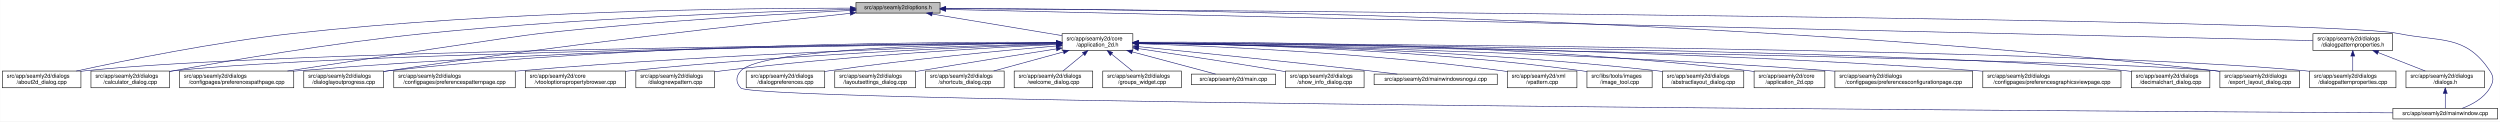
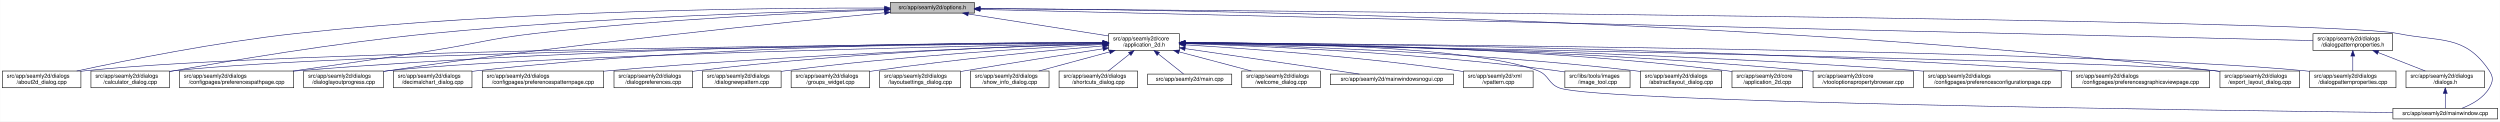
- <svg xmlns="http://www.w3.org/2000/svg" xmlns:xlink="http://www.w3.org/1999/xlink" width="4487pt" height="218pt" viewBox="0.00 0.00 4486.50 218.00">
+ <svg xmlns="http://www.w3.org/2000/svg" xmlns:xlink="http://www.w3.org/1999/xlink" width="4488pt" height="218pt" viewBox="0.00 0.00 4487.50 218.00">
  <g id="graph0" class="graph" transform="scale(1 1) rotate(0) translate(4 214)">
-     <polygon fill="white" stroke="transparent" points="-4,4 -4,-214 4482.5,-214 4482.5,4 -4,4" />
+     <polygon fill="white" stroke="transparent" points="-4,4 -4,-214 4483.5,-214 4483.5,4 -4,4" />
    <g id="node1" class="node">
      <g id="a_node1">
        <a xlink:title=" ">
-           <polygon fill="#bfbfbf" stroke="black" points="1532,-190.5 1532,-209.5 1683,-209.5 1683,-190.5 1532,-190.5" />
-           <text text-anchor="middle" x="1607.5" y="-197.5" font-family="Helvetica,sans-Serif" font-size="10.00">src/app/seamly2d/options.h</text>
+           <polygon fill="#bfbfbf" stroke="black" points="1594,-190.5 1594,-209.5 1745,-209.5 1745,-190.5 1594,-190.5" />
+           <text text-anchor="middle" x="1669.5" y="-197.5" font-family="Helvetica,sans-Serif" font-size="10.00">src/app/seamly2d/options.h</text>
        </a>
      </g>
    </g>
    <g id="node2" class="node">
      <g id="a_node2">
        <a xlink:href="../../d7/d61/application__2d_8h.html" target="_top" xlink:title=" ">
-           <polygon fill="white" stroke="black" points="1902,-123.5 1902,-153.5 2029,-153.5 2029,-123.5 1902,-123.5" />
-           <text text-anchor="start" x="1910" y="-141.5" font-family="Helvetica,sans-Serif" font-size="10.00">src/app/seamly2d/core</text>
-           <text text-anchor="middle" x="1965.5" y="-130.5" font-family="Helvetica,sans-Serif" font-size="10.00">/application_2d.h</text>
+           <polygon fill="white" stroke="black" points="1986,-123.5 1986,-153.5 2113,-153.5 2113,-123.5 1986,-123.5" />
+           <text text-anchor="start" x="1994" y="-141.5" font-family="Helvetica,sans-Serif" font-size="10.00">src/app/seamly2d/core</text>
+           <text text-anchor="middle" x="2049.5" y="-130.5" font-family="Helvetica,sans-Serif" font-size="10.00">/application_2d.h</text>
        </a>
      </g>
    </g>
    <g id="edge1" class="edge">
-       <path fill="none" stroke="midnightblue" d="M1668.9,-188.8C1733.92,-177.99 1836.08,-161.01 1901.92,-150.07" />
-       <polygon fill="midnightblue" stroke="midnightblue" points="1668.08,-185.38 1658.79,-190.48 1669.23,-192.29 1668.08,-185.38" />
+       <path fill="none" stroke="midnightblue" d="M1734.01,-188.9C1804.3,-177.89 1916.05,-160.39 1985.97,-149.45" />
+       <polygon fill="midnightblue" stroke="midnightblue" points="1733.28,-185.47 1723.94,-190.48 1734.37,-192.39 1733.28,-185.47" />
    </g>
    <g id="node4" class="node">
      <g id="a_node4">
        <a xlink:href="../../d9/d7f/about2d__dialog_8cpp.html" target="_top" xlink:title=" ">
          <polygon fill="white" stroke="black" points="0,-56.5 0,-86.5 141,-86.5 141,-56.5 0,-56.5" />
          <text text-anchor="start" x="8" y="-74.5" font-family="Helvetica,sans-Serif" font-size="10.00">src/app/seamly2d/dialogs</text>
          <text text-anchor="middle" x="70.5" y="-63.5" font-family="Helvetica,sans-Serif" font-size="10.00">/about2d_dialog.cpp</text>
        </a>
      </g>
    </g>
    <g id="edge27" class="edge">
-       <path fill="none" stroke="midnightblue" d="M1521.79,-199.4C1338.06,-199.4 892.87,-194.75 522.5,-154 382.01,-138.54 219.38,-105.42 132.62,-86.5" />
-       <polygon fill="midnightblue" stroke="midnightblue" points="1521.93,-202.9 1531.93,-199.4 1521.92,-195.9 1521.93,-202.9" />
-     </g>
-     <g id="node6" class="node">
-       <g id="a_node6">
+       <path fill="none" stroke="midnightblue" d="M1583.58,-199.58C1393.05,-199.99 920.91,-196.23 528.5,-154 386.17,-138.68 221.37,-105.51 133.45,-86.54" />
+       <polygon fill="midnightblue" stroke="midnightblue" points="1583.82,-203.08 1593.81,-199.55 1583.8,-196.08 1583.82,-203.08" />
+     </g>
+     <g id="node5" class="node">
+       <g id="a_node5">
        <a xlink:href="../../d7/dfa/calculator__dialog_8cpp.html" target="_top" xlink:title=" ">
          <polygon fill="white" stroke="black" points="159,-56.5 159,-86.5 300,-86.5 300,-56.5 159,-56.5" />
          <text text-anchor="start" x="167" y="-74.5" font-family="Helvetica,sans-Serif" font-size="10.00">src/app/seamly2d/dialogs</text>
          <text text-anchor="middle" x="229.5" y="-63.5" font-family="Helvetica,sans-Serif" font-size="10.00">/calculator_dialog.cpp</text>
        </a>
      </g>
    </g>
    <g id="edge28" class="edge">
-       <path fill="none" stroke="midnightblue" d="M1521.59,-197.12C1368.22,-193.17 1037.33,-181.95 759.5,-154 594.16,-137.37 401.72,-104.31 300.35,-85.81" />
-       <polygon fill="midnightblue" stroke="midnightblue" points="1521.79,-200.63 1531.88,-197.38 1521.97,-193.63 1521.79,-200.63" />
-     </g>
-     <g id="node9" class="node">
-       <g id="a_node9">
+       <path fill="none" stroke="midnightblue" d="M1583.58,-197.39C1423.36,-193.78 1068.23,-182.98 770.5,-154 600.81,-137.49 403.1,-104.06 300.1,-85.56" />
+       <polygon fill="midnightblue" stroke="midnightblue" points="1583.77,-200.89 1593.85,-197.61 1583.93,-193.89 1583.77,-200.89" />
+     </g>
+     <g id="node10" class="node">
+       <g id="a_node10">
        <a xlink:href="../../dc/d20/preferencespathpage_8cpp.html" target="_top" xlink:title=" ">
          <polygon fill="white" stroke="black" points="318,-56.5 318,-86.5 523,-86.5 523,-56.5 318,-56.5" />
          <text text-anchor="start" x="326" y="-74.5" font-family="Helvetica,sans-Serif" font-size="10.00">src/app/seamly2d/dialogs</text>
          <text text-anchor="middle" x="420.5" y="-63.5" font-family="Helvetica,sans-Serif" font-size="10.00">/configpages/preferencespathpage.cpp</text>
        </a>
      </g>
    </g>
    <g id="edge29" class="edge">
-       <path fill="none" stroke="midnightblue" d="M1521.59,-195.12C1398.25,-189.07 1164,-175.77 965.5,-154 921.4,-149.16 655.05,-108.54 511.7,-86.54" />
-       <polygon fill="midnightblue" stroke="midnightblue" points="1521.56,-198.63 1531.72,-195.62 1521.9,-191.64 1521.56,-198.63" />
+       <path fill="none" stroke="midnightblue" d="M1583.61,-196.41C1449.4,-191.73 1181.98,-179.84 956.5,-154 873.24,-144.46 853.31,-135.87 770.5,-123 686.78,-109.99 591.62,-96.33 521.67,-86.5" />
+       <polygon fill="midnightblue" stroke="midnightblue" points="1583.71,-199.92 1593.82,-196.76 1583.95,-192.92 1583.71,-199.92" />
    </g>
    <g id="node13" class="node">
      <g id="a_node13">
        <a xlink:href="../../d6/d89/dialoglayoutprogress_8cpp.html" target="_top" xlink:title=" ">
          <polygon fill="white" stroke="black" points="541,-56.5 541,-86.5 684,-86.5 684,-56.5 541,-56.5" />
          <text text-anchor="start" x="549" y="-74.5" font-family="Helvetica,sans-Serif" font-size="10.00">src/app/seamly2d/dialogs</text>
          <text text-anchor="middle" x="612.5" y="-63.5" font-family="Helvetica,sans-Serif" font-size="10.00">/dialoglayoutprogress.cpp</text>
        </a>
      </g>
    </g>
    <g id="edge30" class="edge">
-       <path fill="none" stroke="midnightblue" d="M1521.37,-190.05C1359.05,-172.83 996.88,-132.71 693.5,-87 690.39,-86.53 687.22,-86.04 684.02,-85.52" />
-       <polygon fill="midnightblue" stroke="midnightblue" points="1521.46,-193.58 1531.77,-191.15 1522.2,-186.62 1521.46,-193.58" />
+       <path fill="none" stroke="midnightblue" d="M1583.74,-191.06C1413.42,-174.89 1020.63,-135.49 692.5,-87 689.85,-86.61 687.15,-86.19 684.42,-85.76" />
+       <polygon fill="midnightblue" stroke="midnightblue" points="1583.61,-194.57 1593.89,-192.03 1584.27,-187.6 1583.61,-194.57" />
    </g>
    <g id="node17" class="node">
      <g id="a_node17">
        <a xlink:href="../../dd/d54/export__layout__dialog_8cpp.html" target="_top" xlink:title=" ">
-           <polygon fill="white" stroke="black" points="3980,-56.5 3980,-86.5 4123,-86.5 4123,-56.5 3980,-56.5" />
-           <text text-anchor="start" x="3988" y="-74.5" font-family="Helvetica,sans-Serif" font-size="10.00">src/app/seamly2d/dialogs</text>
-           <text text-anchor="middle" x="4051.5" y="-63.5" font-family="Helvetica,sans-Serif" font-size="10.00">/export_layout_dialog.cpp</text>
+           <polygon fill="white" stroke="black" points="3981,-56.5 3981,-86.5 4124,-86.5 4124,-56.5 3981,-56.5" />
+           <text text-anchor="start" x="3989" y="-74.5" font-family="Helvetica,sans-Serif" font-size="10.00">src/app/seamly2d/dialogs</text>
+           <text text-anchor="middle" x="4052.5" y="-63.5" font-family="Helvetica,sans-Serif" font-size="10.00">/export_layout_dialog.cpp</text>
        </a>
      </g>
    </g>
    <g id="edge35" class="edge">
-       <path fill="none" stroke="midnightblue" d="M1693.29,-199.01C2002.03,-198.2 3085.22,-187.87 3971.5,-87 3974.16,-86.7 3976.87,-86.36 3979.61,-85.99" />
-       <polygon fill="midnightblue" stroke="midnightblue" points="1693.06,-195.52 1683.07,-199.04 1693.07,-202.52 1693.06,-195.52" />
+       <path fill="none" stroke="midnightblue" d="M1755.35,-198.79C2059.06,-197.22 3110.58,-184.59 3971.5,-87 3974.48,-86.66 3977.52,-86.28 3980.58,-85.87" />
+       <polygon fill="midnightblue" stroke="midnightblue" points="1755.28,-195.29 1745.3,-198.84 1755.31,-202.29 1755.28,-195.29" />
    </g>
    <g id="node26" class="node">
      <g id="a_node26">
        <a xlink:href="../../d8/dd9/mainwindow_8cpp.html" target="_top" xlink:title=" ">
-           <polygon fill="white" stroke="black" points="4290.5,-0.5 4290.5,-19.5 4478.5,-19.5 4478.5,-0.5 4290.5,-0.5" />
-           <text text-anchor="middle" x="4384.5" y="-7.5" font-family="Helvetica,sans-Serif" font-size="10.00">src/app/seamly2d/mainwindow.cpp</text>
+           <polygon fill="white" stroke="black" points="4291.5,-0.5 4291.5,-19.5 4479.5,-19.5 4479.5,-0.5 4291.5,-0.5" />
+           <text text-anchor="middle" x="4385.5" y="-7.5" font-family="Helvetica,sans-Serif" font-size="10.00">src/app/seamly2d/mainwindow.cpp</text>
        </a>
      </g>
    </g>
    <g id="edge36" class="edge">
-       <path fill="none" stroke="midnightblue" d="M1693.37,-198.45C2138.63,-195.5 4169.07,-180.61 4299.5,-154 4377.05,-138.18 4420.3,-152.66 4464.5,-87 4472.19,-75.57 4471.46,-67.89 4464.5,-56 4453.8,-37.71 4432.63,-26.27 4414.75,-19.51" />
-       <polygon fill="midnightblue" stroke="midnightblue" points="1693.13,-194.95 1683.15,-198.52 1693.17,-201.95 1693.13,-194.95" />
+       <path fill="none" stroke="midnightblue" d="M1755.18,-198.42C2193.79,-195.33 4172.25,-179.98 4299.5,-154 4377.05,-138.17 4420.3,-152.66 4464.5,-87 4472.19,-75.57 4471.42,-67.91 4464.5,-56 4453.95,-37.85 4433.04,-26.41 4415.38,-19.61" />
+       <polygon fill="midnightblue" stroke="midnightblue" points="1755.08,-194.92 1745.11,-198.49 1755.13,-201.92 1755.08,-194.92" />
    </g>
    <g id="node28" class="node">
      <g id="a_node28">
        <a xlink:href="../../d5/d4e/dialogpatternproperties_8h.html" target="_top" xlink:title=" ">
-           <polygon fill="white" stroke="black" points="4147,-123.5 4147,-153.5 4290,-153.5 4290,-123.5 4147,-123.5" />
-           <text text-anchor="start" x="4155" y="-141.5" font-family="Helvetica,sans-Serif" font-size="10.00">src/app/seamly2d/dialogs</text>
-           <text text-anchor="middle" x="4218.5" y="-130.5" font-family="Helvetica,sans-Serif" font-size="10.00">/dialogpatternproperties.h</text>
+           <polygon fill="white" stroke="black" points="4148,-123.5 4148,-153.5 4291,-153.5 4291,-123.5 4148,-123.5" />
+           <text text-anchor="start" x="4156" y="-141.5" font-family="Helvetica,sans-Serif" font-size="10.00">src/app/seamly2d/dialogs</text>
+           <text text-anchor="middle" x="4219.5" y="-130.5" font-family="Helvetica,sans-Serif" font-size="10.00">/dialogpatternproperties.h</text>
        </a>
      </g>
    </g>
    <g id="edge31" class="edge">
-       <path fill="none" stroke="midnightblue" d="M1693.25,-197.05C2093.98,-187.91 3778.15,-149.53 4146.94,-141.13" />
-       <polygon fill="midnightblue" stroke="midnightblue" points="1693.09,-193.55 1683.18,-197.28 1693.25,-200.55 1693.09,-193.55" />
+       <path fill="none" stroke="midnightblue" d="M1755.32,-197C2149.81,-187.79 3785.18,-149.63 4147.99,-141.17" />
+       <polygon fill="midnightblue" stroke="midnightblue" points="1755.04,-193.5 1745.12,-197.24 1755.2,-200.5 1755.04,-193.5" />
    </g>
    <g id="node3" class="node">
      <g id="a_node3">
        <a xlink:href="../../dd/db4/abstractlayout__dialog_8cpp.html" target="_top" xlink:title=" ">
-           <polygon fill="white" stroke="black" points="2979.5,-56.5 2979.5,-86.5 3125.5,-86.5 3125.5,-56.5 2979.5,-56.5" />
-           <text text-anchor="start" x="2987.5" y="-74.5" font-family="Helvetica,sans-Serif" font-size="10.00">src/app/seamly2d/dialogs</text>
-           <text text-anchor="middle" x="3052.5" y="-63.5" font-family="Helvetica,sans-Serif" font-size="10.00">/abstractlayout_dialog.cpp</text>
+           <polygon fill="white" stroke="black" points="2940.5,-56.5 2940.5,-86.5 3086.5,-86.5 3086.5,-56.5 2940.5,-56.5" />
+           <text text-anchor="start" x="2948.5" y="-74.5" font-family="Helvetica,sans-Serif" font-size="10.00">src/app/seamly2d/dialogs</text>
+           <text text-anchor="middle" x="3013.5" y="-63.5" font-family="Helvetica,sans-Serif" font-size="10.00">/abstractlayout_dialog.cpp</text>
        </a>
      </g>
    </g>
    <g id="edge2" class="edge">
-       <path fill="none" stroke="midnightblue" d="M2039.27,-136.88C2205.71,-134.81 2622.94,-125.84 2969.5,-87 2972.7,-86.64 2975.96,-86.24 2979.25,-85.8" />
-       <polygon fill="midnightblue" stroke="midnightblue" points="2039.11,-133.38 2029.15,-137 2039.19,-140.38 2039.11,-133.38" />
+       <path fill="none" stroke="midnightblue" d="M2123.13,-136.16C2274.71,-132.75 2632.4,-121.47 2930.5,-87 2933.7,-86.63 2936.96,-86.22 2940.25,-85.77" />
+       <polygon fill="midnightblue" stroke="midnightblue" points="2122.94,-132.66 2113.02,-136.38 2123.09,-139.66 2122.94,-132.66" />
    </g>
    <g id="edge3" class="edge">
-       <path fill="none" stroke="midnightblue" d="M1891.41,-136.96C1595.24,-134.57 495.73,-123.37 149.5,-87 146.73,-86.71 143.9,-86.37 141.06,-86.01" />
-       <polygon fill="midnightblue" stroke="midnightblue" points="1891.58,-140.46 1901.6,-137.04 1891.63,-133.46 1891.58,-140.46" />
-     </g>
-     <g id="node5" class="node">
-       <g id="a_node5">
+       <path fill="none" stroke="midnightblue" d="M1975.53,-137.07C1670.99,-135.05 513.15,-124.97 149.5,-87 146.73,-86.71 143.9,-86.38 141.06,-86.01" />
+       <polygon fill="midnightblue" stroke="midnightblue" points="1975.55,-140.57 1985.57,-137.13 1975.6,-133.57 1975.55,-140.57" />
+     </g>
+     <g id="edge4" class="edge">
+       <path fill="none" stroke="midnightblue" d="M1975.64,-136.86C1687.6,-134.13 639.33,-121.95 308.5,-87 305.73,-86.71 302.9,-86.37 300.06,-86" />
+       <polygon fill="midnightblue" stroke="midnightblue" points="1975.94,-140.36 1985.97,-136.96 1976,-133.36 1975.94,-140.36" />
+     </g>
+     <g id="node6" class="node">
+       <g id="a_node6">
        <a xlink:href="../../df/d3e/application__2d_8cpp.html" target="_top" xlink:title=" ">
-           <polygon fill="white" stroke="black" points="3144,-56.5 3144,-86.5 3271,-86.5 3271,-56.5 3144,-56.5" />
-           <text text-anchor="start" x="3152" y="-74.5" font-family="Helvetica,sans-Serif" font-size="10.00">src/app/seamly2d/core</text>
-           <text text-anchor="middle" x="3207.5" y="-63.5" font-family="Helvetica,sans-Serif" font-size="10.00">/application_2d.cpp</text>
-         </a>
-       </g>
-     </g>
-     <g id="edge4" class="edge">
-       <path fill="none" stroke="midnightblue" d="M2039.29,-138.22C2224.34,-139.16 2722.77,-136.49 3134.5,-87 3137.58,-86.63 3140.72,-86.2 3143.89,-85.73" />
-       <polygon fill="midnightblue" stroke="midnightblue" points="2039.16,-134.71 2029.14,-138.16 2039.12,-141.71 2039.16,-134.71" />
+           <polygon fill="white" stroke="black" points="3105,-56.5 3105,-86.5 3232,-86.5 3232,-56.5 3105,-56.5" />
+           <text text-anchor="start" x="3113" y="-74.5" font-family="Helvetica,sans-Serif" font-size="10.00">src/app/seamly2d/core</text>
+           <text text-anchor="middle" x="3168.5" y="-63.5" font-family="Helvetica,sans-Serif" font-size="10.00">/application_2d.cpp</text>
+         </a>
+       </g>
    </g>
    <g id="edge5" class="edge">
-       <path fill="none" stroke="midnightblue" d="M1891.94,-136.74C1613.23,-133.62 622.12,-120.37 308.5,-87 305.73,-86.7 302.9,-86.37 300.06,-86" />
-       <polygon fill="midnightblue" stroke="midnightblue" points="1891.91,-140.24 1901.94,-136.85 1891.98,-133.24 1891.91,-140.24" />
+       <path fill="none" stroke="midnightblue" d="M2123.32,-137.68C2294.74,-137.27 2732.75,-131.53 3095.5,-87 3098.58,-86.62 3101.72,-86.19 3104.89,-85.71" />
+       <polygon fill="midnightblue" stroke="midnightblue" points="2123.15,-134.18 2113.16,-137.69 2123.16,-141.18 2123.15,-134.18" />
    </g>
    <g id="node7" class="node">
      <g id="a_node7">
-         <a xlink:href="../../d2/d2d/preferencesconfigurationpage_8cpp.html" target="_top" xlink:title=" ">
-           <polygon fill="white" stroke="black" points="3289,-56.5 3289,-86.5 3536,-86.5 3536,-56.5 3289,-56.5" />
-           <text text-anchor="start" x="3297" y="-74.5" font-family="Helvetica,sans-Serif" font-size="10.00">src/app/seamly2d/dialogs</text>
-           <text text-anchor="middle" x="3412.5" y="-63.5" font-family="Helvetica,sans-Serif" font-size="10.00">/configpages/preferencesconfigurationpage.cpp</text>
+         <a xlink:href="../../d2/d00/vtooloptionspropertybrowser_8cpp.html" target="_top" xlink:title=" ">
+           <polygon fill="white" stroke="black" points="3250.5,-56.5 3250.5,-86.5 3430.5,-86.5 3430.5,-56.5 3250.5,-56.5" />
+           <text text-anchor="start" x="3258.5" y="-74.5" font-family="Helvetica,sans-Serif" font-size="10.00">src/app/seamly2d/core</text>
+           <text text-anchor="middle" x="3340.5" y="-63.5" font-family="Helvetica,sans-Serif" font-size="10.00">/vtooloptionspropertybrowser.cpp</text>
        </a>
      </g>
    </g>
    <g id="edge6" class="edge">
-       <path fill="none" stroke="midnightblue" d="M2039.26,-136.48C2239.14,-133.32 2807.87,-121.73 3279.5,-87 3282.63,-86.77 3285.79,-86.52 3288.99,-86.26" />
-       <polygon fill="midnightblue" stroke="midnightblue" points="2039.12,-132.98 2029.17,-136.64 2039.23,-139.98 2039.12,-132.98" />
+       <path fill="none" stroke="midnightblue" d="M2123.24,-136.98C2310.4,-135.08 2818.88,-126.4 3240.5,-87 3243.73,-86.7 3247.02,-86.36 3250.33,-86" />
+       <polygon fill="midnightblue" stroke="midnightblue" points="2123.21,-133.48 2113.24,-137.07 2123.27,-140.48 2123.21,-133.48" />
    </g>
    <g id="node8" class="node">
      <g id="a_node8">
+         <a xlink:href="../../d2/d2d/preferencesconfigurationpage_8cpp.html" target="_top" xlink:title=" ">
+           <polygon fill="white" stroke="black" points="3449,-56.5 3449,-86.5 3696,-86.5 3696,-56.5 3449,-56.5" />
+           <text text-anchor="start" x="3457" y="-74.5" font-family="Helvetica,sans-Serif" font-size="10.00">src/app/seamly2d/dialogs</text>
+           <text text-anchor="middle" x="3572.5" y="-63.5" font-family="Helvetica,sans-Serif" font-size="10.00">/configpages/preferencesconfigurationpage.cpp</text>
+         </a>
+       </g>
+     </g>
+     <g id="edge7" class="edge">
+       <path fill="none" stroke="midnightblue" d="M2123.5,-136.69C2331.23,-134.02 2937.39,-123.44 3439.5,-87 3442.63,-86.77 3445.79,-86.53 3448.99,-86.27" />
+       <polygon fill="midnightblue" stroke="midnightblue" points="2123.28,-133.2 2113.32,-136.82 2123.36,-140.19 2123.28,-133.2" />
+     </g>
+     <g id="node9" class="node">
+       <g id="a_node9">
        <a xlink:href="../../d9/d70/preferencesgraphicsviewpage_8cpp.html" target="_top" xlink:title=" ">
-           <polygon fill="white" stroke="black" points="3554.5,-56.5 3554.5,-86.5 3802.5,-86.5 3802.5,-56.5 3554.5,-56.5" />
-           <text text-anchor="start" x="3562.5" y="-74.5" font-family="Helvetica,sans-Serif" font-size="10.00">src/app/seamly2d/dialogs</text>
-           <text text-anchor="middle" x="3678.5" y="-63.5" font-family="Helvetica,sans-Serif" font-size="10.00">/configpages/preferencesgraphicsviewpage.cpp</text>
-         </a>
-       </g>
-     </g>
-     <g id="edge7" class="edge">
-       <path fill="none" stroke="midnightblue" d="M2039.2,-137.13C2264.75,-135.56 2965.5,-127.53 3544.5,-87 3547.77,-86.77 3551.08,-86.52 3554.42,-86.26" />
-       <polygon fill="midnightblue" stroke="midnightblue" points="2039.11,-133.63 2029.14,-137.19 2039.16,-140.63 2039.11,-133.63" />
+           <polygon fill="white" stroke="black" points="3714.5,-56.5 3714.5,-86.5 3962.5,-86.5 3962.5,-56.5 3714.5,-56.5" />
+           <text text-anchor="start" x="3722.5" y="-74.5" font-family="Helvetica,sans-Serif" font-size="10.00">src/app/seamly2d/dialogs</text>
+           <text text-anchor="middle" x="3838.5" y="-63.5" font-family="Helvetica,sans-Serif" font-size="10.00">/configpages/preferencesgraphicsviewpage.cpp</text>
+         </a>
+       </g>
    </g>
    <g id="edge8" class="edge">
-       <path fill="none" stroke="midnightblue" d="M1891.69,-137.36C1679.75,-136.44 1051.17,-130 531.5,-87 528.79,-86.78 526.04,-86.53 523.27,-86.27" />
-       <polygon fill="midnightblue" stroke="midnightblue" points="1891.75,-140.86 1901.77,-137.4 1891.78,-133.86 1891.75,-140.86" />
-     </g>
-     <g id="node10" class="node">
-       <g id="a_node10">
-         <a xlink:href="../../dd/dc2/decimalchart__dialog_8cpp.html" target="_top" xlink:title=" ">
-           <polygon fill="white" stroke="black" points="3821,-56.5 3821,-86.5 3962,-86.5 3962,-56.5 3821,-56.5" />
-           <text text-anchor="start" x="3829" y="-74.5" font-family="Helvetica,sans-Serif" font-size="10.00">src/app/seamly2d/dialogs</text>
-           <text text-anchor="middle" x="3891.5" y="-63.5" font-family="Helvetica,sans-Serif" font-size="10.00">/decimalchart_dialog.cpp</text>
-         </a>
-       </g>
+       <path fill="none" stroke="midnightblue" d="M2123.13,-137.28C2355.58,-136.15 3094.5,-129.25 3704.5,-87 3707.77,-86.77 3711.08,-86.53 3714.42,-86.27" />
+       <polygon fill="midnightblue" stroke="midnightblue" points="2123.09,-133.78 2113.1,-137.33 2123.12,-140.78 2123.09,-133.78" />
    </g>
    <g id="edge9" class="edge">
-       <path fill="none" stroke="midnightblue" d="M2039.3,-136.98C2338.11,-134.64 3458.92,-123.56 3811.5,-87 3814.59,-86.68 3817.74,-86.31 3820.91,-85.89" />
-       <polygon fill="midnightblue" stroke="midnightblue" points="2038.99,-133.48 2029.02,-137.06 2039.05,-140.48 2038.99,-133.48" />
+       <path fill="none" stroke="midnightblue" d="M1975.61,-137.57C1755.5,-137.23 1085.13,-132.26 531.5,-87 528.79,-86.78 526.04,-86.54 523.27,-86.28" />
+       <polygon fill="midnightblue" stroke="midnightblue" points="1975.74,-141.07 1985.74,-137.58 1975.75,-134.07 1975.74,-141.07" />
    </g>
    <g id="node11" class="node">
      <g id="a_node11">
-         <a xlink:href="../../dc/d63/preferencespatternpage_8cpp.html" target="_top" xlink:title=" ">
-           <polygon fill="white" stroke="black" points="702.5,-56.5 702.5,-86.5 920.5,-86.5 920.5,-56.5 702.5,-56.5" />
-           <text text-anchor="start" x="710.5" y="-74.5" font-family="Helvetica,sans-Serif" font-size="10.00">src/app/seamly2d/dialogs</text>
-           <text text-anchor="middle" x="811.5" y="-63.5" font-family="Helvetica,sans-Serif" font-size="10.00">/configpages/preferencespatternpage.cpp</text>
+         <a xlink:href="../../dd/dc2/decimalchart__dialog_8cpp.html" target="_top" xlink:title=" ">
+           <polygon fill="white" stroke="black" points="702,-56.5 702,-86.5 843,-86.5 843,-56.5 702,-56.5" />
+           <text text-anchor="start" x="710" y="-74.5" font-family="Helvetica,sans-Serif" font-size="10.00">src/app/seamly2d/dialogs</text>
+           <text text-anchor="middle" x="772.5" y="-63.5" font-family="Helvetica,sans-Serif" font-size="10.00">/decimalchart_dialog.cpp</text>
        </a>
      </g>
    </g>
    <g id="edge10" class="edge">
-       <path fill="none" stroke="midnightblue" d="M1891.64,-135.77C1721.62,-131.36 1289.5,-117.85 929.5,-87 926.62,-86.75 923.7,-86.49 920.76,-86.21" />
-       <polygon fill="midnightblue" stroke="midnightblue" points="1891.64,-139.27 1901.73,-136.02 1891.82,-132.27 1891.64,-139.27" />
+       <path fill="none" stroke="midnightblue" d="M1975.63,-137.9C1787.59,-138.15 1275.73,-134.06 852.5,-87 849.41,-86.66 846.27,-86.27 843.09,-85.84" />
+       <polygon fill="midnightblue" stroke="midnightblue" points="1975.69,-141.4 1985.68,-137.88 1975.67,-134.4 1975.69,-141.4" />
    </g>
    <g id="node12" class="node">
      <g id="a_node12">
-         <a xlink:href="../../d2/d00/vtooloptionspropertybrowser_8cpp.html" target="_top" xlink:title=" ">
-           <polygon fill="white" stroke="black" points="938.5,-56.5 938.5,-86.5 1118.5,-86.5 1118.5,-56.5 938.5,-56.5" />
-           <text text-anchor="start" x="946.5" y="-74.5" font-family="Helvetica,sans-Serif" font-size="10.00">src/app/seamly2d/core</text>
-           <text text-anchor="middle" x="1028.5" y="-63.5" font-family="Helvetica,sans-Serif" font-size="10.00">/vtooloptionspropertybrowser.cpp</text>
+         <a xlink:href="../../dc/d63/preferencespatternpage_8cpp.html" target="_top" xlink:title=" ">
+           <polygon fill="white" stroke="black" points="861.5,-56.5 861.5,-86.5 1079.5,-86.5 1079.5,-56.5 861.5,-56.5" />
+           <text text-anchor="start" x="869.5" y="-74.5" font-family="Helvetica,sans-Serif" font-size="10.00">src/app/seamly2d/dialogs</text>
+           <text text-anchor="middle" x="970.5" y="-63.5" font-family="Helvetica,sans-Serif" font-size="10.00">/configpages/preferencespatternpage.cpp</text>
        </a>
      </g>
    </g>
    <g id="edge11" class="edge">
-       <path fill="none" stroke="midnightblue" d="M1891.55,-135.16C1745.3,-130.07 1408.9,-116.03 1127.5,-87 1124.56,-86.7 1121.58,-86.37 1118.57,-86.02" />
-       <polygon fill="midnightblue" stroke="midnightblue" points="1891.63,-138.67 1901.75,-135.51 1891.87,-131.67 1891.63,-138.67" />
+       <path fill="none" stroke="midnightblue" d="M1975.58,-135.37C1814.27,-130.35 1418.69,-115.93 1088.5,-87 1085.62,-86.75 1082.7,-86.48 1079.76,-86.2" />
+       <polygon fill="midnightblue" stroke="midnightblue" points="1975.76,-138.88 1985.86,-135.69 1975.97,-131.88 1975.76,-138.88" />
    </g>
    <g id="edge12" class="edge">
-       <path fill="none" stroke="midnightblue" d="M1891.56,-138.11C1695.59,-138.95 1146.78,-136.33 693.5,-87 690.52,-86.68 687.48,-86.31 684.41,-85.9" />
-       <polygon fill="midnightblue" stroke="midnightblue" points="1891.76,-141.61 1901.74,-138.06 1891.73,-134.61 1891.76,-141.61" />
+       <path fill="none" stroke="midnightblue" d="M1975.74,-136.14C1730.61,-131.4 944.49,-114.39 692.5,-87 689.83,-86.71 687.12,-86.38 684.39,-86.03" />
+       <polygon fill="midnightblue" stroke="midnightblue" points="1975.9,-139.64 1985.96,-136.34 1976.03,-132.64 1975.9,-139.64" />
    </g>
    <g id="node14" class="node">
      <g id="a_node14">
-         <a xlink:href="../../de/d87/dialognewpattern_8cpp.html" target="_top" xlink:title=" ">
-           <polygon fill="white" stroke="black" points="1137,-56.5 1137,-86.5 1278,-86.5 1278,-56.5 1137,-56.5" />
-           <text text-anchor="start" x="1145" y="-74.5" font-family="Helvetica,sans-Serif" font-size="10.00">src/app/seamly2d/dialogs</text>
-           <text text-anchor="middle" x="1207.5" y="-63.5" font-family="Helvetica,sans-Serif" font-size="10.00">/dialognewpattern.cpp</text>
+         <a xlink:href="../../d5/d18/dialogpatternproperties_8cpp.html" target="_top" xlink:title=" ">
+           <polygon fill="white" stroke="black" points="4142,-56.5 4142,-86.5 4297,-86.5 4297,-56.5 4142,-56.5" />
+           <text text-anchor="start" x="4150" y="-74.5" font-family="Helvetica,sans-Serif" font-size="10.00">src/app/seamly2d/dialogs</text>
+           <text text-anchor="middle" x="4219.5" y="-63.5" font-family="Helvetica,sans-Serif" font-size="10.00">/dialogpatternproperties.cpp</text>
        </a>
      </g>
    </g>
    <g id="edge13" class="edge">
-       <path fill="none" stroke="midnightblue" d="M1891.6,-134.23C1767.47,-128.23 1509.41,-113.58 1292.5,-87 1287.89,-86.44 1283.16,-85.8 1278.39,-85.11" />
-       <polygon fill="midnightblue" stroke="midnightblue" points="1891.59,-137.74 1901.74,-134.72 1891.92,-130.74 1891.59,-137.74" />
+       <path fill="none" stroke="midnightblue" d="M2123.26,-137.11C2445.36,-135.18 3730.5,-125.18 4132.5,-87 4135.55,-86.71 4138.65,-86.38 4141.78,-86.01" />
+       <polygon fill="midnightblue" stroke="midnightblue" points="2123.08,-133.61 2113.11,-137.17 2123.13,-140.61 2123.08,-133.61" />
    </g>
    <g id="node15" class="node">
      <g id="a_node15">
-         <a xlink:href="../../d5/d18/dialogpatternproperties_8cpp.html" target="_top" xlink:title=" ">
-           <polygon fill="white" stroke="black" points="4141,-56.5 4141,-86.5 4296,-86.5 4296,-56.5 4141,-56.5" />
-           <text text-anchor="start" x="4149" y="-74.5" font-family="Helvetica,sans-Serif" font-size="10.00">src/app/seamly2d/dialogs</text>
-           <text text-anchor="middle" x="4218.5" y="-63.5" font-family="Helvetica,sans-Serif" font-size="10.00">/dialogpatternproperties.cpp</text>
+         <a xlink:href="../../d5/dc5/dialogpreferences_8cpp.html" target="_top" xlink:title=" ">
+           <polygon fill="white" stroke="black" points="1098,-56.5 1098,-86.5 1239,-86.5 1239,-56.5 1098,-56.5" />
+           <text text-anchor="start" x="1106" y="-74.5" font-family="Helvetica,sans-Serif" font-size="10.00">src/app/seamly2d/dialogs</text>
+           <text text-anchor="middle" x="1168.5" y="-63.5" font-family="Helvetica,sans-Serif" font-size="10.00">/dialogpreferences.cpp</text>
        </a>
      </g>
    </g>
    <g id="edge14" class="edge">
-       <path fill="none" stroke="midnightblue" d="M2039.47,-137.2C2369.92,-135.67 3713.15,-127.03 4132.5,-87 4135.21,-86.74 4137.97,-86.45 4140.75,-86.12" />
-       <polygon fill="midnightblue" stroke="midnightblue" points="2039.05,-133.71 2029.07,-137.25 2039.08,-140.71 2039.05,-133.71" />
+       <path fill="none" stroke="midnightblue" d="M1975.54,-135.77C1833.81,-131.82 1514.3,-119.77 1247.5,-87 1244.73,-86.66 1241.91,-86.28 1239.07,-85.88" />
+       <polygon fill="midnightblue" stroke="midnightblue" points="1975.75,-139.28 1985.84,-136.06 1975.94,-132.28 1975.75,-139.28" />
    </g>
    <g id="node16" class="node">
      <g id="a_node16">
-         <a xlink:href="../../d5/dc5/dialogpreferences_8cpp.html" target="_top" xlink:title=" ">
-           <polygon fill="white" stroke="black" points="1335,-56.5 1335,-86.5 1476,-86.5 1476,-56.5 1335,-56.5" />
-           <text text-anchor="start" x="1343" y="-74.5" font-family="Helvetica,sans-Serif" font-size="10.00">src/app/seamly2d/dialogs</text>
-           <text text-anchor="middle" x="1405.5" y="-63.5" font-family="Helvetica,sans-Serif" font-size="10.00">/dialogpreferences.cpp</text>
+         <a xlink:href="../../de/d87/dialognewpattern_8cpp.html" target="_top" xlink:title=" ">
+           <polygon fill="white" stroke="black" points="1257,-56.5 1257,-86.5 1398,-86.5 1398,-56.5 1257,-56.5" />
+           <text text-anchor="start" x="1265" y="-74.5" font-family="Helvetica,sans-Serif" font-size="10.00">src/app/seamly2d/dialogs</text>
+           <text text-anchor="middle" x="1327.5" y="-63.5" font-family="Helvetica,sans-Serif" font-size="10.00">/dialognewpattern.cpp</text>
        </a>
      </g>
    </g>
    <g id="edge15" class="edge">
-       <path fill="none" stroke="midnightblue" d="M1891.86,-131.54C1797.29,-123.48 1628.23,-107.7 1484.5,-87 1481.74,-86.6 1478.93,-86.18 1476.09,-85.73" />
-       <polygon fill="midnightblue" stroke="midnightblue" points="1891.63,-135.03 1901.89,-132.39 1892.22,-128.06 1891.63,-135.03" />
+       <path fill="none" stroke="midnightblue" d="M1975.69,-134.18C1855.87,-128.24 1611.76,-113.82 1406.5,-87 1403.73,-86.64 1400.92,-86.25 1398.08,-85.83" />
+       <polygon fill="midnightblue" stroke="midnightblue" points="1975.68,-137.69 1985.84,-134.68 1976.03,-130.69 1975.68,-137.69" />
    </g>
    <g id="edge16" class="edge">
-       <path fill="none" stroke="midnightblue" d="M2039.24,-136.32C2378.01,-130.8 3776.79,-106.98 3971.5,-87 3974.17,-86.73 3976.88,-86.41 3979.62,-86.07" />
-       <polygon fill="midnightblue" stroke="midnightblue" points="2039,-132.82 2029.06,-136.48 2039.11,-139.82 2039,-132.82" />
+       <path fill="none" stroke="midnightblue" d="M2123.62,-136.22C2454.15,-130.4 3785.59,-105.97 3971.5,-87 3974.48,-86.7 3977.52,-86.34 3980.59,-85.95" />
+       <polygon fill="midnightblue" stroke="midnightblue" points="2123.15,-132.72 2113.21,-136.4 2123.27,-139.72 2123.15,-132.72" />
    </g>
    <g id="node18" class="node">
      <g id="a_node18">
-         <a xlink:href="../../d0/dfa/layoutsettings__dialog_8cpp.html" target="_top" xlink:title=" ">
-           <polygon fill="white" stroke="black" points="1494,-56.5 1494,-86.5 1639,-86.5 1639,-56.5 1494,-56.5" />
-           <text text-anchor="start" x="1502" y="-74.5" font-family="Helvetica,sans-Serif" font-size="10.00">src/app/seamly2d/dialogs</text>
-           <text text-anchor="middle" x="1566.5" y="-63.5" font-family="Helvetica,sans-Serif" font-size="10.00">/layoutsettings_dialog.cpp</text>
+         <a xlink:href="../../db/d5c/groups__widget_8cpp.html" target="_top" xlink:title=" ">
+           <polygon fill="white" stroke="black" points="1416,-56.5 1416,-86.5 1557,-86.5 1557,-56.5 1416,-56.5" />
+           <text text-anchor="start" x="1424" y="-74.5" font-family="Helvetica,sans-Serif" font-size="10.00">src/app/seamly2d/dialogs</text>
+           <text text-anchor="middle" x="1486.5" y="-63.5" font-family="Helvetica,sans-Serif" font-size="10.00">/groups_widget.cpp</text>
        </a>
      </g>
    </g>
    <g id="edge17" class="edge">
-       <path fill="none" stroke="midnightblue" d="M1891.71,-126.2C1827.22,-116.23 1731.08,-101.12 1647.5,-87 1644.82,-86.55 1642.1,-86.08 1639.35,-85.61" />
-       <polygon fill="midnightblue" stroke="midnightblue" points="1891.37,-129.69 1901.79,-127.76 1892.44,-122.77 1891.37,-129.69" />
+       <path fill="none" stroke="midnightblue" d="M1975.79,-131.6C1880.72,-123.58 1710.33,-107.81 1565.5,-87 1562.74,-86.6 1559.93,-86.18 1557.09,-85.74" />
+       <polygon fill="midnightblue" stroke="midnightblue" points="1975.63,-135.1 1985.88,-132.45 1976.21,-128.12 1975.63,-135.1" />
    </g>
    <g id="node19" class="node">
      <g id="a_node19">
-         <a xlink:href="../../dd/d84/shortcuts__dialog_8cpp.html" target="_top" xlink:title=" ">
-           <polygon fill="white" stroke="black" points="1657,-56.5 1657,-86.5 1798,-86.5 1798,-56.5 1657,-56.5" />
-           <text text-anchor="start" x="1665" y="-74.5" font-family="Helvetica,sans-Serif" font-size="10.00">src/app/seamly2d/dialogs</text>
-           <text text-anchor="middle" x="1727.5" y="-63.5" font-family="Helvetica,sans-Serif" font-size="10.00">/shortcuts_dialog.cpp</text>
+         <a xlink:href="../../d0/dfa/layoutsettings__dialog_8cpp.html" target="_top" xlink:title=" ">
+           <polygon fill="white" stroke="black" points="1575,-56.5 1575,-86.5 1720,-86.5 1720,-56.5 1575,-56.5" />
+           <text text-anchor="start" x="1583" y="-74.5" font-family="Helvetica,sans-Serif" font-size="10.00">src/app/seamly2d/dialogs</text>
+           <text text-anchor="middle" x="1647.5" y="-63.5" font-family="Helvetica,sans-Serif" font-size="10.00">/layoutsettings_dialog.cpp</text>
        </a>
      </g>
    </g>
    <g id="edge18" class="edge">
-       <path fill="none" stroke="midnightblue" d="M1904.04,-120.71C1865.31,-110.14 1815.87,-96.63 1779.17,-86.61" />
-       <polygon fill="midnightblue" stroke="midnightblue" points="1903.58,-124.22 1914.15,-123.48 1905.43,-117.46 1903.58,-124.22" />
+       <path fill="none" stroke="midnightblue" d="M1975.62,-126.33C1910.52,-116.38 1813.13,-101.23 1728.5,-87 1725.82,-86.55 1723.1,-86.09 1720.35,-85.61" />
+       <polygon fill="midnightblue" stroke="midnightblue" points="1975.38,-129.83 1985.79,-127.88 1976.43,-122.91 1975.38,-129.83" />
    </g>
    <g id="node20" class="node">
      <g id="a_node20">
-         <a xlink:href="../../df/d69/welcome__dialog_8cpp.html" target="_top" xlink:title=" ">
-           <polygon fill="white" stroke="black" points="1816,-56.5 1816,-86.5 1957,-86.5 1957,-56.5 1816,-56.5" />
-           <text text-anchor="start" x="1824" y="-74.5" font-family="Helvetica,sans-Serif" font-size="10.00">src/app/seamly2d/dialogs</text>
-           <text text-anchor="middle" x="1886.5" y="-63.5" font-family="Helvetica,sans-Serif" font-size="10.00">/welcome_dialog.cpp</text>
+         <a xlink:href="../../d2/df4/show__info__dialog_8cpp.html" target="_top" xlink:title=" ">
+           <polygon fill="white" stroke="black" points="1738,-56.5 1738,-86.5 1879,-86.5 1879,-56.5 1738,-56.5" />
+           <text text-anchor="start" x="1746" y="-74.5" font-family="Helvetica,sans-Serif" font-size="10.00">src/app/seamly2d/dialogs</text>
+           <text text-anchor="middle" x="1808.5" y="-63.5" font-family="Helvetica,sans-Serif" font-size="10.00">/show_info_dialog.cpp</text>
        </a>
      </g>
    </g>
    <g id="edge19" class="edge">
-       <path fill="none" stroke="midnightblue" d="M1940.44,-116.88C1928.44,-107.01 1914.37,-95.43 1903.61,-86.58" />
-       <polygon fill="midnightblue" stroke="midnightblue" points="1938.41,-119.75 1948.36,-123.4 1942.86,-114.34 1938.41,-119.75" />
+       <path fill="none" stroke="midnightblue" d="M1987.77,-120.85C1948.47,-110.25 1898.14,-96.68 1860.82,-86.61" />
+       <polygon fill="midnightblue" stroke="midnightblue" points="1986.94,-124.25 1997.5,-123.48 1988.76,-117.49 1986.94,-124.25" />
    </g>
    <g id="node21" class="node">
      <g id="a_node21">
-         <a xlink:href="../../db/d5c/groups__widget_8cpp.html" target="_top" xlink:title=" ">
-           <polygon fill="white" stroke="black" points="1975,-56.5 1975,-86.5 2116,-86.5 2116,-56.5 1975,-56.5" />
-           <text text-anchor="start" x="1983" y="-74.5" font-family="Helvetica,sans-Serif" font-size="10.00">src/app/seamly2d/dialogs</text>
-           <text text-anchor="middle" x="2045.5" y="-63.5" font-family="Helvetica,sans-Serif" font-size="10.00">/groups_widget.cpp</text>
+         <a xlink:href="../../dd/d84/shortcuts__dialog_8cpp.html" target="_top" xlink:title=" ">
+           <polygon fill="white" stroke="black" points="1897,-56.5 1897,-86.5 2038,-86.5 2038,-56.5 1897,-56.5" />
+           <text text-anchor="start" x="1905" y="-74.5" font-family="Helvetica,sans-Serif" font-size="10.00">src/app/seamly2d/dialogs</text>
+           <text text-anchor="middle" x="1967.5" y="-63.5" font-family="Helvetica,sans-Serif" font-size="10.00">/shortcuts_dialog.cpp</text>
        </a>
      </g>
    </g>
    <g id="edge20" class="edge">
-       <path fill="none" stroke="midnightblue" d="M1990.87,-116.88C2003.03,-107.01 2017.28,-95.43 2028.18,-86.58" />
-       <polygon fill="midnightblue" stroke="midnightblue" points="1988.41,-114.37 1982.86,-123.4 1992.83,-119.81 1988.41,-114.37" />
+       <path fill="none" stroke="midnightblue" d="M2023.85,-117.17C2011.31,-107.23 1996.53,-95.51 1985.26,-86.58" />
+       <polygon fill="midnightblue" stroke="midnightblue" points="2021.7,-119.93 2031.71,-123.4 2026.04,-114.44 2021.7,-119.93" />
    </g>
    <g id="node22" class="node">
      <g id="a_node22">
        <a xlink:href="../../dc/d14/app_2seamly2d_2main_8cpp.html" target="_top" xlink:title=" ">
-           <polygon fill="white" stroke="black" points="2134,-62 2134,-81 2285,-81 2285,-62 2134,-62" />
-           <text text-anchor="middle" x="2209.5" y="-69" font-family="Helvetica,sans-Serif" font-size="10.00">src/app/seamly2d/main.cpp</text>
+           <polygon fill="white" stroke="black" points="2056,-62 2056,-81 2207,-81 2207,-62 2056,-62" />
+           <text text-anchor="middle" x="2131.5" y="-69" font-family="Helvetica,sans-Serif" font-size="10.00">src/app/seamly2d/main.cpp</text>
        </a>
      </g>
    </g>
    <g id="edge21" class="edge">
-       <path fill="none" stroke="midnightblue" d="M2028.07,-120.83C2075.83,-108.11 2139.66,-91.11 2177.48,-81.03" />
-       <polygon fill="midnightblue" stroke="midnightblue" points="2026.91,-117.52 2018.14,-123.48 2028.71,-124.28 2026.91,-117.52" />
+       <path fill="none" stroke="midnightblue" d="M2075.35,-117.01C2090.57,-104.94 2109.04,-90.3 2120.53,-81.19" />
+       <polygon fill="midnightblue" stroke="midnightblue" points="2072.96,-114.44 2067.29,-123.4 2077.3,-119.93 2072.96,-114.44" />
    </g>
    <g id="node23" class="node">
      <g id="a_node23">
-         <a xlink:href="../../d2/df4/show__info__dialog_8cpp.html" target="_top" xlink:title=" ">
-           <polygon fill="white" stroke="black" points="2303,-56.5 2303,-86.5 2444,-86.5 2444,-56.5 2303,-56.5" />
-           <text text-anchor="start" x="2311" y="-74.5" font-family="Helvetica,sans-Serif" font-size="10.00">src/app/seamly2d/dialogs</text>
-           <text text-anchor="middle" x="2373.5" y="-63.5" font-family="Helvetica,sans-Serif" font-size="10.00">/show_info_dialog.cpp</text>
+         <a xlink:href="../../df/d69/welcome__dialog_8cpp.html" target="_top" xlink:title=" ">
+           <polygon fill="white" stroke="black" points="2225,-56.5 2225,-86.5 2366,-86.5 2366,-56.5 2225,-56.5" />
+           <text text-anchor="start" x="2233" y="-74.5" font-family="Helvetica,sans-Serif" font-size="10.00">src/app/seamly2d/dialogs</text>
+           <text text-anchor="middle" x="2295.5" y="-63.5" font-family="Helvetica,sans-Serif" font-size="10.00">/welcome_dialog.cpp</text>
        </a>
      </g>
    </g>
    <g id="edge22" class="edge">
-       <path fill="none" stroke="midnightblue" d="M2039.04,-126.75C2105.58,-116.88 2206.21,-101.63 2293.5,-87 2296.56,-86.49 2299.69,-85.95 2302.85,-85.41" />
-       <polygon fill="midnightblue" stroke="midnightblue" points="2038.45,-123.3 2029.07,-128.22 2039.48,-130.22 2038.45,-123.3" />
+       <path fill="none" stroke="midnightblue" d="M2112.26,-120.92C2152.4,-110.31 2203.92,-96.7 2242.1,-86.61" />
+       <polygon fill="midnightblue" stroke="midnightblue" points="2111.35,-117.54 2102.58,-123.48 2113.14,-124.31 2111.35,-117.54" />
    </g>
    <g id="node24" class="node">
      <g id="a_node24">
        <a xlink:href="../../d8/de8/mainwindowsnogui_8cpp.html" target="_top" xlink:title=" ">
-           <polygon fill="white" stroke="black" points="2462,-62 2462,-81 2683,-81 2683,-62 2462,-62" />
-           <text text-anchor="middle" x="2572.5" y="-69" font-family="Helvetica,sans-Serif" font-size="10.00">src/app/seamly2d/mainwindowsnogui.cpp</text>
+           <polygon fill="white" stroke="black" points="2384,-62 2384,-81 2605,-81 2605,-62 2384,-62" />
+           <text text-anchor="middle" x="2494.5" y="-69" font-family="Helvetica,sans-Serif" font-size="10.00">src/app/seamly2d/mainwindowsnogui.cpp</text>
        </a>
      </g>
    </g>
    <g id="edge23" class="edge">
-       <path fill="none" stroke="midnightblue" d="M2039.48,-130.22C2134.96,-120.74 2306.2,-103.42 2452.5,-87 2469.08,-85.14 2486.93,-83.04 2503.67,-81.02" />
-       <polygon fill="midnightblue" stroke="midnightblue" points="2038.96,-126.76 2029.35,-131.23 2039.65,-133.72 2038.96,-126.76" />
+       <path fill="none" stroke="midnightblue" d="M2123.41,-126.7C2211.21,-113.88 2355.86,-92.75 2436.18,-81.02" />
+       <polygon fill="midnightblue" stroke="midnightblue" points="2122.65,-123.28 2113.26,-128.19 2123.66,-130.2 2122.65,-123.28" />
    </g>
    <g id="node25" class="node">
      <g id="a_node25">
        <a xlink:href="../../d3/d49/vpattern_8cpp.html" target="_top" xlink:title=" ">
-           <polygon fill="white" stroke="black" points="2701,-56.5 2701,-86.5 2826,-86.5 2826,-56.5 2701,-56.5" />
-           <text text-anchor="start" x="2709" y="-74.5" font-family="Helvetica,sans-Serif" font-size="10.00">src/app/seamly2d/xml</text>
-           <text text-anchor="middle" x="2763.5" y="-63.5" font-family="Helvetica,sans-Serif" font-size="10.00">/vpattern.cpp</text>
+           <polygon fill="white" stroke="black" points="2623,-56.5 2623,-86.5 2748,-86.5 2748,-56.5 2623,-56.5" />
+           <text text-anchor="start" x="2631" y="-74.5" font-family="Helvetica,sans-Serif" font-size="10.00">src/app/seamly2d/xml</text>
+           <text text-anchor="middle" x="2685.5" y="-63.5" font-family="Helvetica,sans-Serif" font-size="10.00">/vpattern.cpp</text>
        </a>
      </g>
    </g>
    <g id="edge24" class="edge">
-       <path fill="none" stroke="midnightblue" d="M2039.76,-135.5C2171.53,-131.25 2454.69,-118.95 2691.5,-87 2694.53,-86.59 2697.63,-86.13 2700.75,-85.63" />
-       <polygon fill="midnightblue" stroke="midnightblue" points="2039.27,-132.02 2029.39,-135.83 2039.5,-139.01 2039.27,-132.02" />
+       <path fill="none" stroke="midnightblue" d="M2123.34,-133.47C2231.37,-127 2438.67,-112.35 2613.5,-87 2616.53,-86.56 2619.62,-86.08 2622.74,-85.56" />
+       <polygon fill="midnightblue" stroke="midnightblue" points="2122.98,-129.99 2113.2,-134.07 2123.39,-136.98 2122.98,-129.99" />
    </g>
    <g id="edge25" class="edge">
-       <path fill="none" stroke="midnightblue" d="M1891.53,-137.17C1731.26,-135.7 1363.25,-127.85 1325.5,-87 1316.15,-76.88 1315.83,-65.81 1325.5,-56 1352.18,-28.93 3778.9,-14.28 4290.49,-11.49" />
-       <polygon fill="midnightblue" stroke="midnightblue" points="1891.75,-140.68 1901.78,-137.26 1891.81,-133.68 1891.75,-140.68" />
+       <path fill="none" stroke="midnightblue" d="M2123.22,-137.71C2280.25,-137.28 2642.69,-131.33 2756.5,-87 2777.13,-78.96 2774.7,-63.59 2795.5,-56 2865.89,-30.31 3960.02,-15.83 4291.22,-12.02" />
+       <polygon fill="midnightblue" stroke="midnightblue" points="2123.17,-134.21 2113.18,-137.73 2123.18,-141.21 2123.17,-134.21" />
    </g>
    <g id="node27" class="node">
      <g id="a_node27">
        <a xlink:href="../../d9/da3/image__tool_8cpp.html" target="_top" xlink:title=" ">
-           <polygon fill="white" stroke="black" points="2844,-56.5 2844,-86.5 2961,-86.5 2961,-56.5 2844,-56.5" />
-           <text text-anchor="start" x="2852" y="-74.5" font-family="Helvetica,sans-Serif" font-size="10.00">src/libs/tools/images</text>
-           <text text-anchor="middle" x="2902.5" y="-63.5" font-family="Helvetica,sans-Serif" font-size="10.00">/image_tool.cpp</text>
+           <polygon fill="white" stroke="black" points="2805,-56.5 2805,-86.5 2922,-86.5 2922,-56.5 2805,-56.5" />
+           <text text-anchor="start" x="2813" y="-74.5" font-family="Helvetica,sans-Serif" font-size="10.00">src/libs/tools/images</text>
+           <text text-anchor="middle" x="2863.5" y="-63.5" font-family="Helvetica,sans-Serif" font-size="10.00">/image_tool.cpp</text>
        </a>
      </g>
    </g>
    <g id="edge26" class="edge">
-       <path fill="none" stroke="midnightblue" d="M2039.09,-136.99C2189.28,-135.12 2541.69,-126.49 2834.5,-87 2837.61,-86.58 2840.79,-86.1 2843.99,-85.57" />
-       <polygon fill="midnightblue" stroke="midnightblue" points="2039.01,-133.49 2029.06,-137.11 2039.1,-140.49 2039.01,-133.49" />
+       <path fill="none" stroke="midnightblue" d="M2123.33,-135.6C2256.95,-131.46 2547.58,-119.27 2790.5,-87 2795.11,-86.39 2799.87,-85.66 2804.64,-84.86" />
+       <polygon fill="midnightblue" stroke="midnightblue" points="2123.1,-132.1 2113.21,-135.9 2123.31,-139.1 2123.1,-132.1" />
    </g>
    <g id="edge32" class="edge">
-       <path fill="none" stroke="midnightblue" d="M4218.5,-113.11C4218.5,-104.15 4218.5,-94.32 4218.5,-86.58" />
-       <polygon fill="midnightblue" stroke="midnightblue" points="4215,-113.4 4218.5,-123.4 4222,-113.4 4215,-113.4" />
+       <path fill="none" stroke="midnightblue" d="M4219.5,-113.11C4219.5,-104.15 4219.5,-94.32 4219.5,-86.58" />
+       <polygon fill="midnightblue" stroke="midnightblue" points="4216,-113.4 4219.5,-123.4 4223,-113.4 4216,-113.4" />
    </g>
    <g id="node29" class="node">
      <g id="a_node29">
        <a xlink:href="../../d6/d64/dialogs_8h.html" target="_top" xlink:title=" ">
-           <polygon fill="white" stroke="black" points="4314,-56.5 4314,-86.5 4455,-86.5 4455,-56.5 4314,-56.5" />
-           <text text-anchor="start" x="4322" y="-74.5" font-family="Helvetica,sans-Serif" font-size="10.00">src/app/seamly2d/dialogs</text>
-           <text text-anchor="middle" x="4384.5" y="-63.5" font-family="Helvetica,sans-Serif" font-size="10.00">/dialogs.h</text>
+           <polygon fill="white" stroke="black" points="4315,-56.5 4315,-86.5 4456,-86.5 4456,-56.5 4315,-56.5" />
+           <text text-anchor="start" x="4323" y="-74.5" font-family="Helvetica,sans-Serif" font-size="10.00">src/app/seamly2d/dialogs</text>
+           <text text-anchor="middle" x="4385.5" y="-63.5" font-family="Helvetica,sans-Serif" font-size="10.00">/dialogs.h</text>
        </a>
      </g>
    </g>
    <g id="edge33" class="edge">
-       <path fill="none" stroke="midnightblue" d="M4264.01,-119.68C4290.63,-109.26 4323.77,-96.28 4348.55,-86.58" />
-       <polygon fill="midnightblue" stroke="midnightblue" points="4262.55,-116.49 4254.52,-123.4 4265.11,-123.01 4262.55,-116.49" />
+       <path fill="none" stroke="midnightblue" d="M4265.01,-119.68C4291.63,-109.26 4324.77,-96.28 4349.55,-86.58" />
+       <polygon fill="midnightblue" stroke="midnightblue" points="4263.55,-116.49 4255.52,-123.4 4266.11,-123.01 4263.55,-116.49" />
    </g>
    <g id="edge34" class="edge">
-       <path fill="none" stroke="midnightblue" d="M4384.5,-46.29C4384.5,-36.86 4384.5,-26.65 4384.5,-19.66" />
-       <polygon fill="midnightblue" stroke="midnightblue" points="4381,-46.4 4384.5,-56.4 4388,-46.4 4381,-46.4" />
+       <path fill="none" stroke="midnightblue" d="M4385.5,-46.29C4385.5,-36.86 4385.5,-26.65 4385.5,-19.66" />
+       <polygon fill="midnightblue" stroke="midnightblue" points="4382,-46.4 4385.5,-56.4 4389,-46.4 4382,-46.4" />
    </g>
  </g>
</svg>
